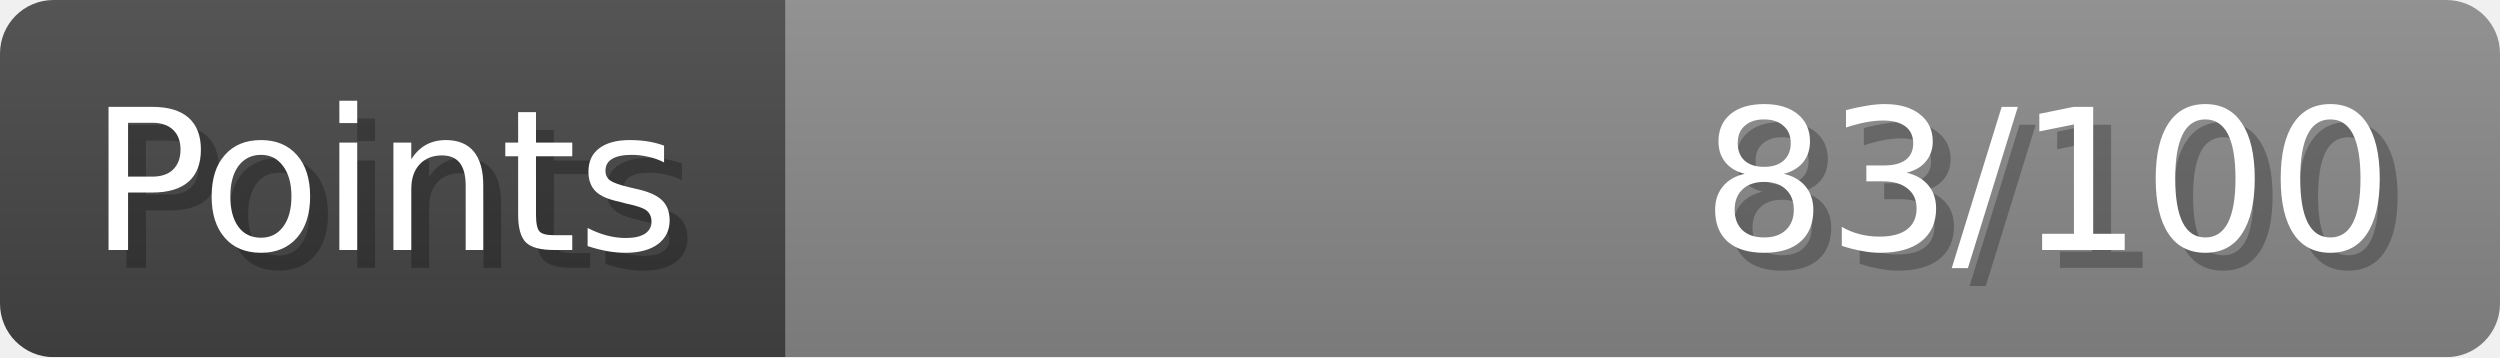
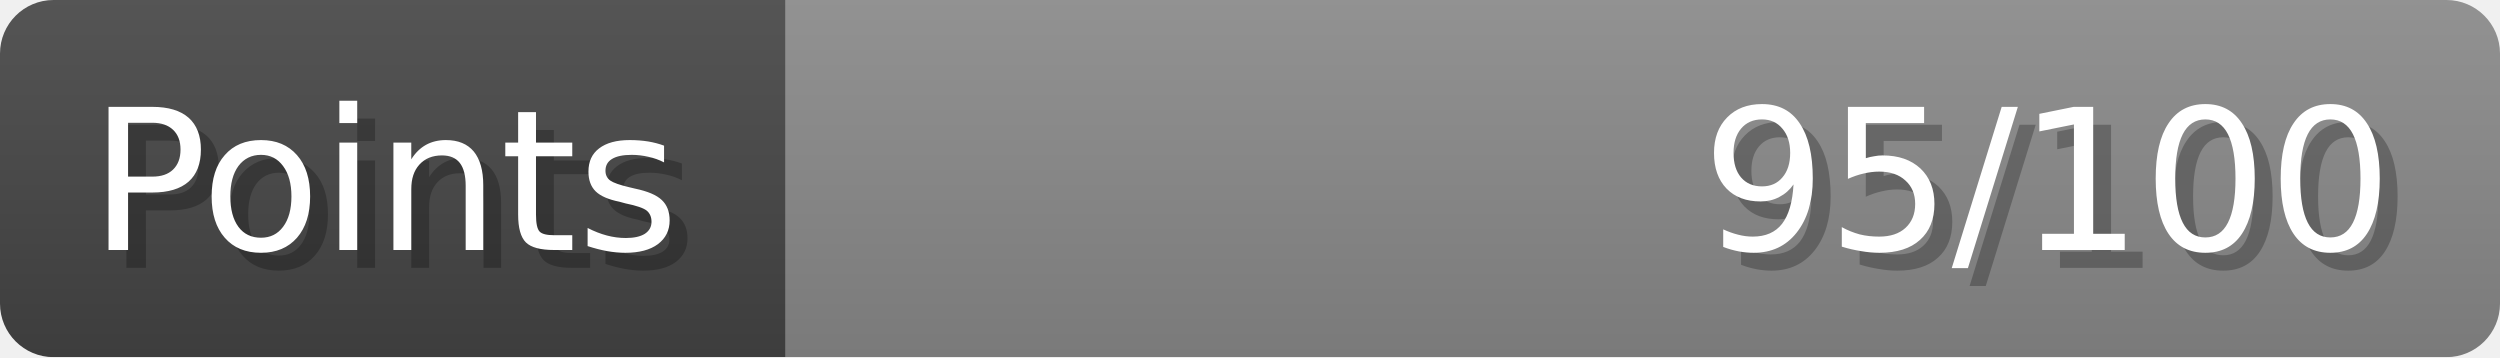
- <svg xmlns="http://www.w3.org/2000/svg" width="140px" height="20px" role="img" aria-label="Points: 83/100">
+ <svg xmlns="http://www.w3.org/2000/svg" width="140px" height="20px" role="img" aria-label="Points: 95/100">
  <linearGradient id="a" x2="0" y2="100%">
    <stop offset="0" stop-opacity=".1" stop-color="#EEE" />
    <stop offset="1" stop-opacity=".1" />
  </linearGradient>
  <mask id="m">
    <rect width="100%" height="100%" rx="3" fill="#FFF" />
  </mask>
  <g mask="url(#m)">
    <rect x="0" y="0" width="44" height="20" fill="#444" />
    <svg x="44" y="0" width="96" height="20">
      <rect width="100%" height="100%" fill="#888888" />
      <rect width="0%" height="100%" fill="#33CC11" transform="">
-         <animate attributeName="width" begin="0.5s" dur="600ms" from="0%" to="83%" repeatCount="1" fill="freeze" calcMode="spline" keyTimes="0; 1" keySplines="0.3, 0.61, 0.355, 1" />
+         <animate attributeName="width" begin="0.5s" dur="600ms" from="0%" to="95%" repeatCount="1" fill="freeze" calcMode="spline" keyTimes="0; 1" keySplines="0.3, 0.61, 0.355, 1" />
      </rect>
    </svg>
    <rect width="140" height="20" fill="url(#a)" />
  </g>
  <g aria-hidden="true" font-size="11" font-family="Verdana, DejaVu Sans, sans-serif" fill="#FFFFFF">
    <text x="6" y="15" fill="#000" opacity="0.25">Points</text>
    <text x="5" y="14">Points</text>
-     <text x="135" y="15" fill="#000" opacity="0.25" text-anchor="end">83/100</text>
-     <text x="134" y="14" text-anchor="end">83/100</text>
+     <text x="135" y="15" fill="#000" opacity="0.25" text-anchor="end">95/100</text>
+     <text x="134" y="14" text-anchor="end">95/100</text>
  </g>
</svg>
